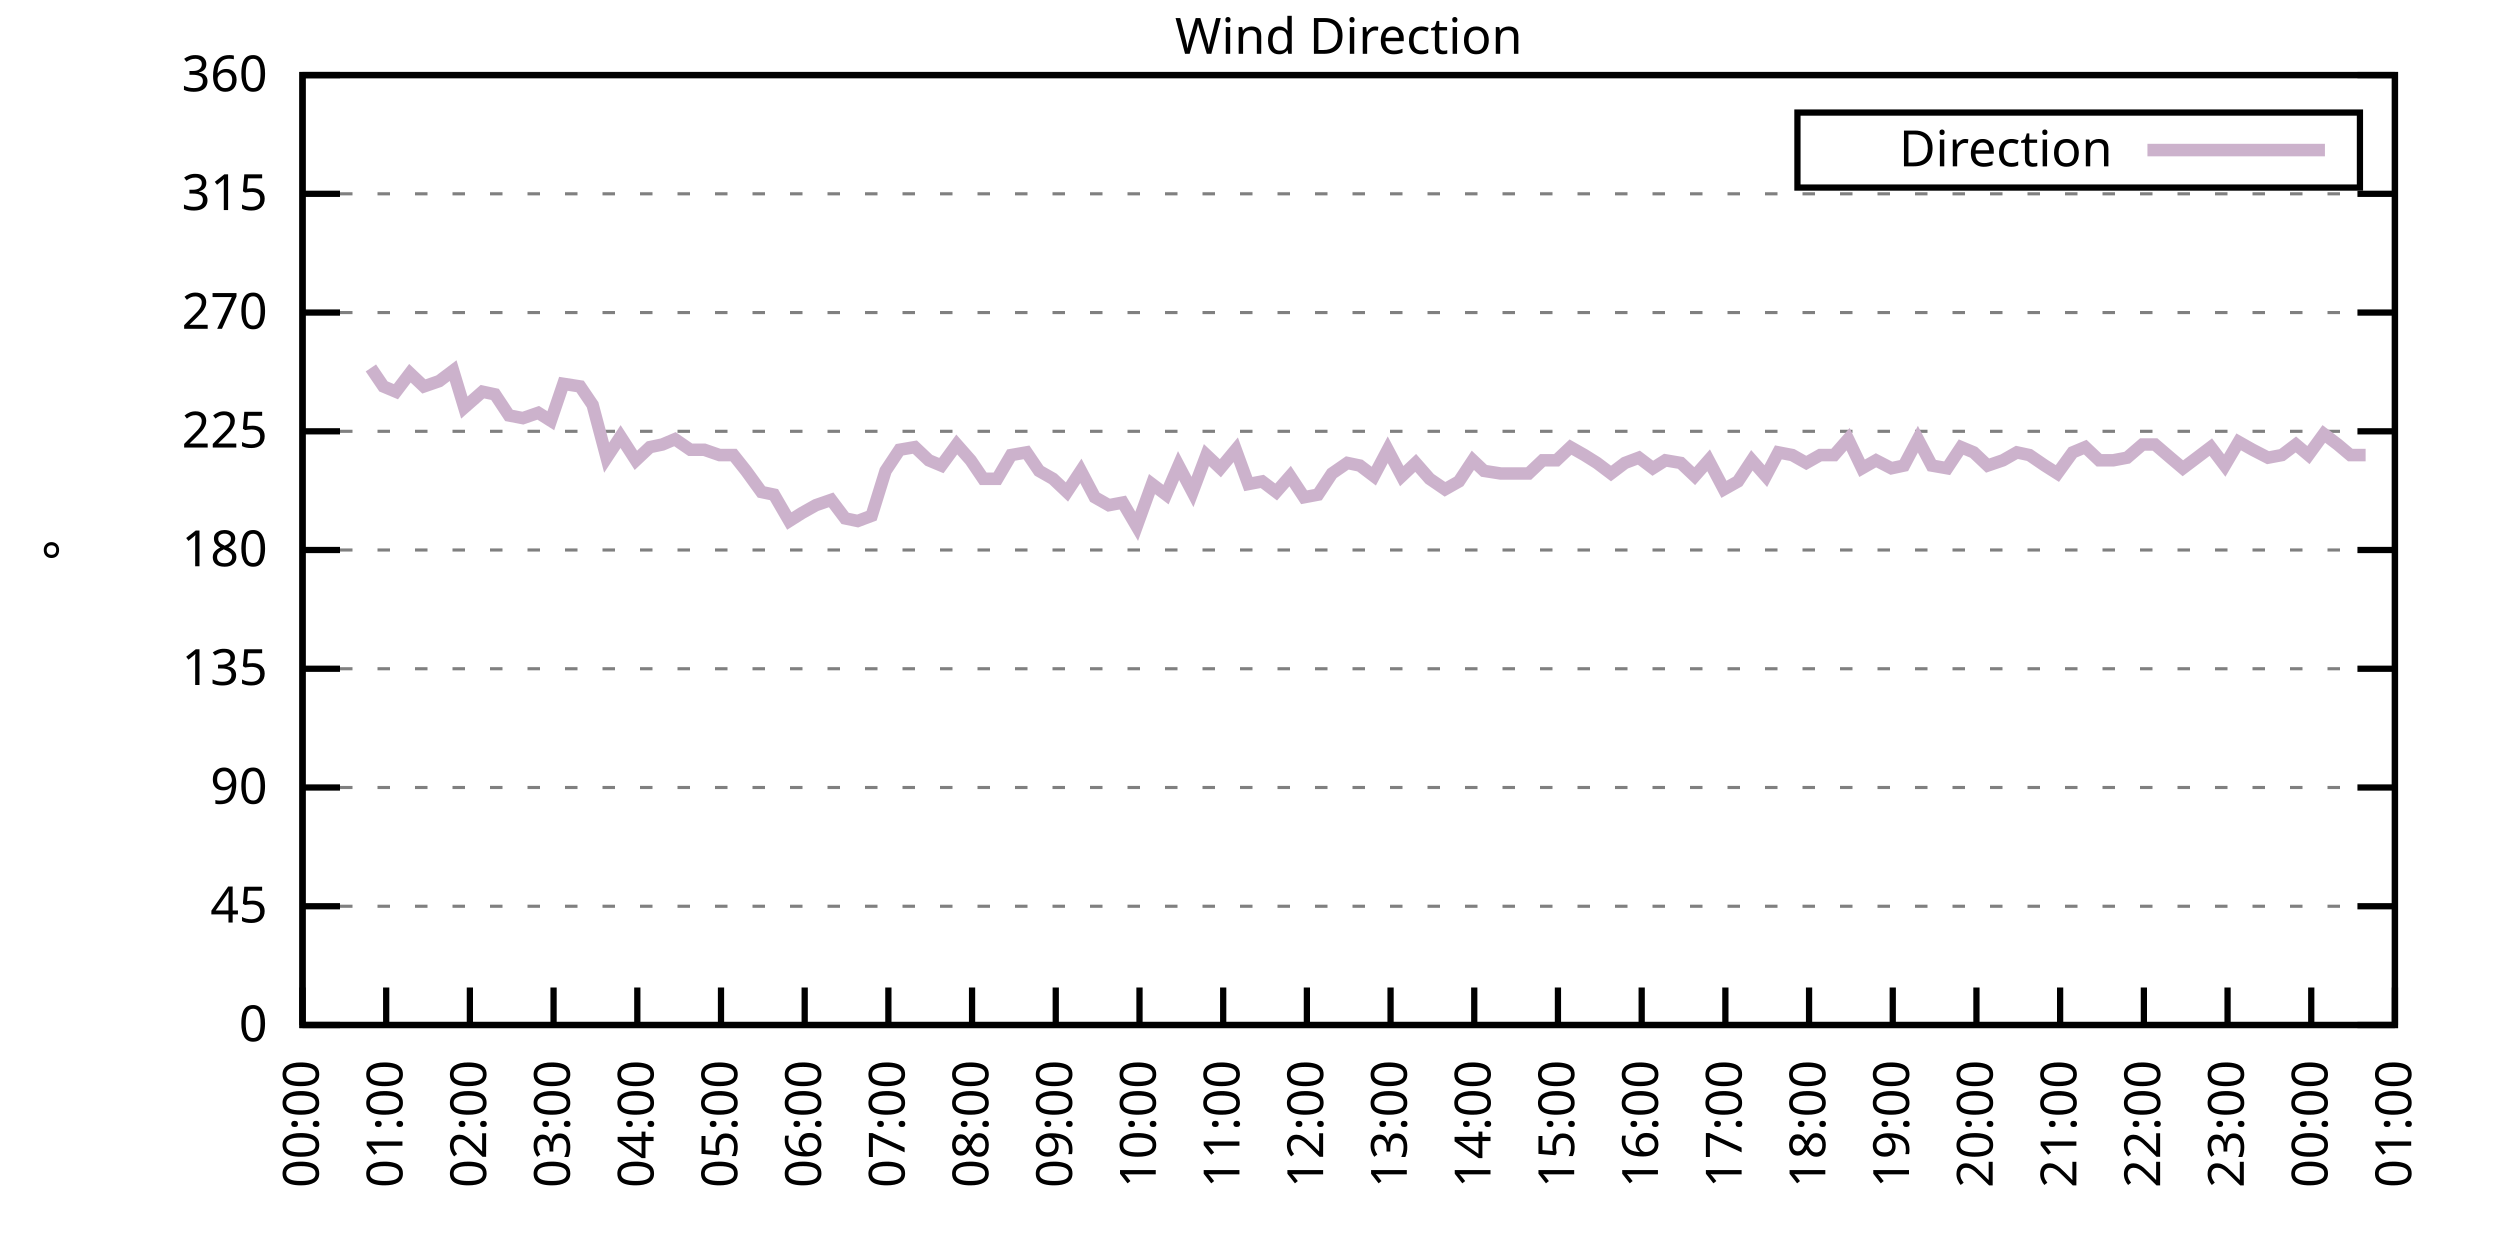
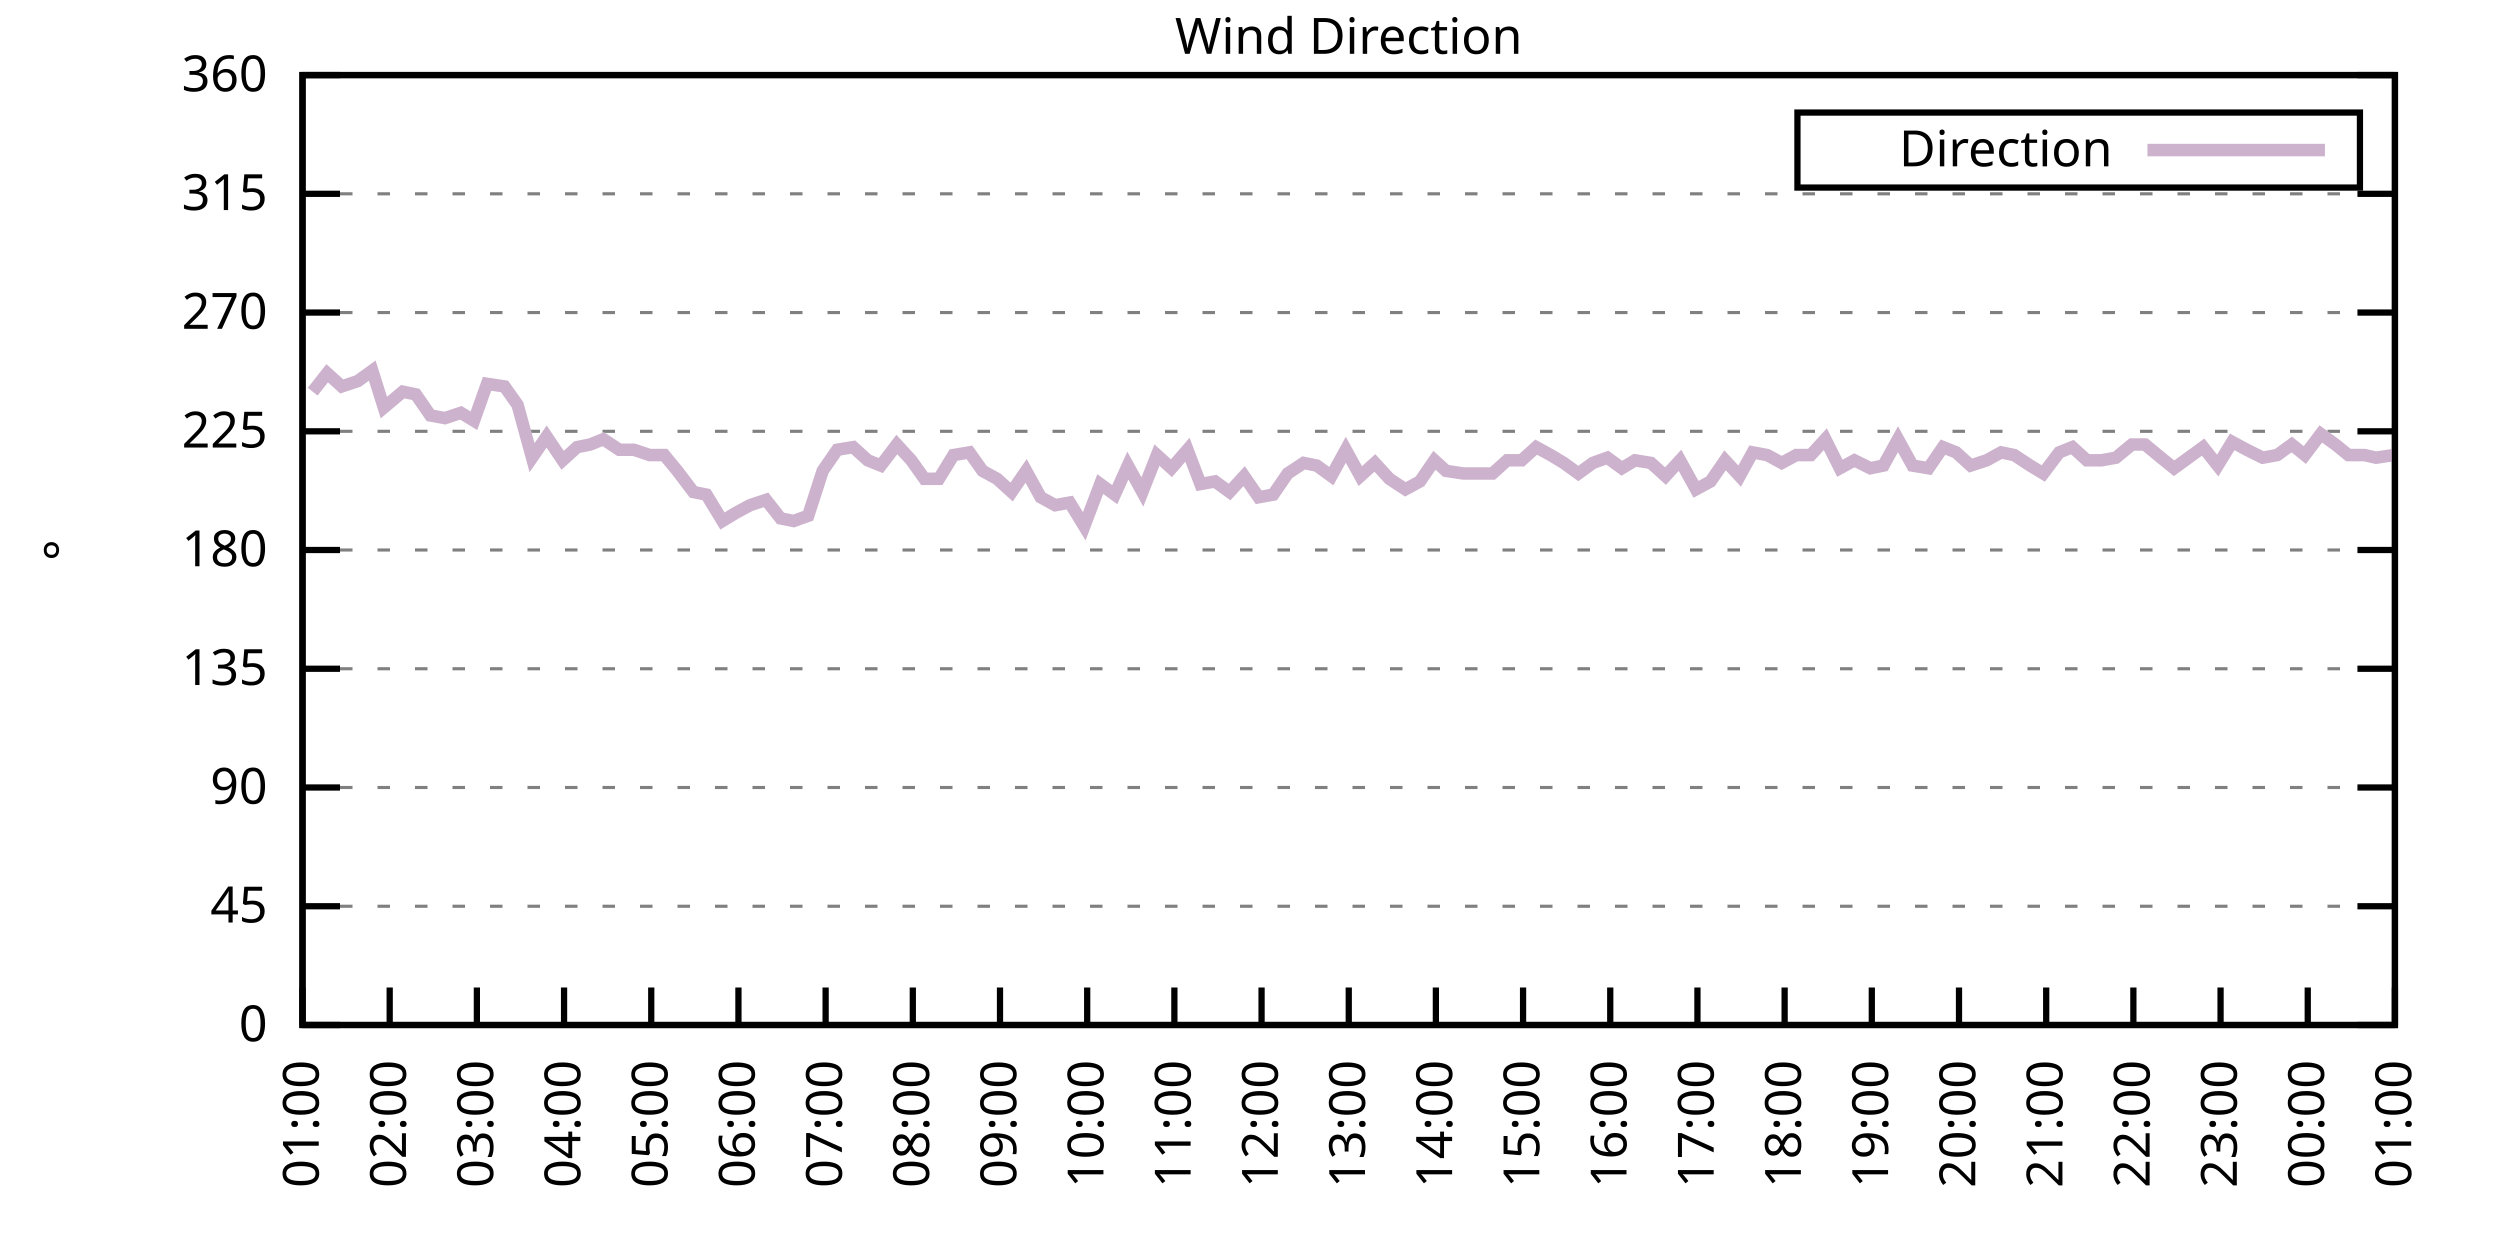
<svg xmlns="http://www.w3.org/2000/svg" xmlns:xlink="http://www.w3.org/1999/xlink" width="400" height="200" viewBox="0 0 400 200">
  <g id="gnuplot_canvas">
    <rect x="0" y="0" width="400" height="200" fill="none" />
    <defs>
      <circle id="gpDot" r="0.5" stroke-width="0.5" stroke="currentColor" />
      <path id="gpPt0" stroke-width="0.333" stroke="currentColor" d="M-1,0 h2 M0,-1 v2" />
      <path id="gpPt1" stroke-width="0.333" stroke="currentColor" d="M-1,-1 L1,1 M1,-1 L-1,1" />
      <path id="gpPt2" stroke-width="0.333" stroke="currentColor" d="M-1,0 L1,0 M0,-1 L0,1 M-1,-1 L1,1 M-1,1 L1,-1" />
      <rect id="gpPt3" stroke-width="0.333" stroke="currentColor" x="-1" y="-1" width="2" height="2" />
      <rect id="gpPt4" stroke-width="0.333" stroke="currentColor" fill="currentColor" x="-1" y="-1" width="2" height="2" />
      <circle id="gpPt5" stroke-width="0.333" stroke="currentColor" cx="0" cy="0" r="1" />
      <use xlink:href="#gpPt5" id="gpPt6" fill="currentColor" stroke="none" />
      <path id="gpPt7" stroke-width="0.333" stroke="currentColor" d="M0,-1.33 L-1.33,0.67 L1.33,0.67 z" />
      <use xlink:href="#gpPt7" id="gpPt8" fill="currentColor" stroke="none" />
      <use xlink:href="#gpPt7" id="gpPt9" stroke="currentColor" transform="rotate(180)" />
      <use xlink:href="#gpPt9" id="gpPt10" fill="currentColor" stroke="none" />
      <use xlink:href="#gpPt3" id="gpPt11" stroke="currentColor" transform="rotate(45)" />
      <use xlink:href="#gpPt11" id="gpPt12" fill="currentColor" stroke="none" />
      <path id="gpPt13" stroke-width="0.333" stroke="currentColor" d="M0,1.330 L1.265,0.411 L0.782,-1.067 L-0.782,-1.076 L-1.265,0.411 z" />
      <use xlink:href="#gpPt13" id="gpPt14" fill="currentColor" stroke="none" />
      <filter id="textbox" filterUnits="objectBoundingBox" x="0" y="0" height="1" width="1">
        <feFlood flood-color="white" flood-opacity="1" result="bgnd" />
        <feComposite in="SourceGraphic" in2="bgnd" operator="atop" />
      </filter>
      <filter id="greybox" filterUnits="objectBoundingBox" x="0" y="0" height="1" width="1">
        <feFlood flood-color="lightgrey" flood-opacity="1" result="grey" />
        <feComposite in="SourceGraphic" in2="grey" operator="atop" />
      </filter>
    </defs>
    <g fill="none" color="white" stroke="currentColor" stroke-width="1.00" stroke-linecap="butt" stroke-linejoin="miter">
</g>
    <g fill="none" color="black" stroke="currentColor" stroke-width="1.00" stroke-linecap="butt" stroke-linejoin="miter">
      <g stroke="none" shape-rendering="crispEdges">
        <polygon fill="rgb(255, 255, 255)" points="48.40,164.00 383.18,164.00 383.18,12.02 48.40,12.02 " />
      </g>
    </g>
    <g fill="none" color="black" stroke="currentColor" stroke-width="1.00" stroke-linecap="butt" stroke-linejoin="miter">
</g>
    <g fill="none" color="black" stroke="black" stroke-width="0.50" stroke-linecap="butt" stroke-linejoin="miter">
</g>
    <g fill="none" color="gray" stroke="currentColor" stroke-width="0.50" stroke-linecap="butt" stroke-linejoin="miter">
      <path stroke="gray" stroke-dasharray="2,4" class="gridline" d="M48.40,164.00 L383.19,164.00  " />
    </g>
    <g fill="none" color="gray" stroke="gray" stroke-width="1.00" stroke-linecap="butt" stroke-linejoin="miter">
</g>
    <g fill="none" color="black" stroke="currentColor" stroke-width="1.00" stroke-linecap="butt" stroke-linejoin="miter">
      <path stroke="black" d="M48.40,164.00 L54.40,164.00 M383.19,164.00 L377.19,164.00  " />
      <g transform="translate(42.80,166.60)" stroke="none" fill="black" font-family="Sans" font-size="8.00" text-anchor="end">
        <text>
          <tspan font-family="Sans"> 0</tspan>
        </text>
      </g>
    </g>
    <g fill="none" color="black" stroke="currentColor" stroke-width="1.00" stroke-linecap="butt" stroke-linejoin="miter">
</g>
    <g fill="none" color="black" stroke="black" stroke-width="0.50" stroke-linecap="butt" stroke-linejoin="miter">
</g>
    <g fill="none" color="gray" stroke="currentColor" stroke-width="0.50" stroke-linecap="butt" stroke-linejoin="miter">
      <path stroke="gray" stroke-dasharray="2,4" class="gridline" d="M48.40,145.00 L383.19,145.00  " />
    </g>
    <g fill="none" color="gray" stroke="gray" stroke-width="1.00" stroke-linecap="butt" stroke-linejoin="miter">
</g>
    <g fill="none" color="black" stroke="currentColor" stroke-width="1.00" stroke-linecap="butt" stroke-linejoin="miter">
      <path stroke="black" d="M48.40,145.00 L54.40,145.00 M383.19,145.00 L377.19,145.00  " />
      <g transform="translate(42.80,147.60)" stroke="none" fill="black" font-family="Sans" font-size="8.00" text-anchor="end">
        <text>
          <tspan font-family="Sans"> 45</tspan>
        </text>
      </g>
    </g>
    <g fill="none" color="black" stroke="currentColor" stroke-width="1.00" stroke-linecap="butt" stroke-linejoin="miter">
</g>
    <g fill="none" color="black" stroke="black" stroke-width="0.50" stroke-linecap="butt" stroke-linejoin="miter">
</g>
    <g fill="none" color="gray" stroke="currentColor" stroke-width="0.50" stroke-linecap="butt" stroke-linejoin="miter">
      <path stroke="gray" stroke-dasharray="2,4" class="gridline" d="M48.40,126.00 L383.19,126.00  " />
    </g>
    <g fill="none" color="gray" stroke="gray" stroke-width="1.00" stroke-linecap="butt" stroke-linejoin="miter">
</g>
    <g fill="none" color="black" stroke="currentColor" stroke-width="1.00" stroke-linecap="butt" stroke-linejoin="miter">
      <path stroke="black" d="M48.40,126.00 L54.40,126.00 M383.19,126.00 L377.19,126.00  " />
      <g transform="translate(42.80,128.60)" stroke="none" fill="black" font-family="Sans" font-size="8.00" text-anchor="end">
        <text>
          <tspan font-family="Sans"> 90</tspan>
        </text>
      </g>
    </g>
    <g fill="none" color="black" stroke="currentColor" stroke-width="1.00" stroke-linecap="butt" stroke-linejoin="miter">
</g>
    <g fill="none" color="black" stroke="black" stroke-width="0.50" stroke-linecap="butt" stroke-linejoin="miter">
</g>
    <g fill="none" color="gray" stroke="currentColor" stroke-width="0.50" stroke-linecap="butt" stroke-linejoin="miter">
      <path stroke="gray" stroke-dasharray="2,4" class="gridline" d="M48.40,107.00 L383.19,107.00  " />
    </g>
    <g fill="none" color="gray" stroke="gray" stroke-width="1.00" stroke-linecap="butt" stroke-linejoin="miter">
</g>
    <g fill="none" color="black" stroke="currentColor" stroke-width="1.00" stroke-linecap="butt" stroke-linejoin="miter">
      <path stroke="black" d="M48.40,107.00 L54.40,107.00 M383.19,107.00 L377.19,107.00  " />
      <g transform="translate(42.80,109.60)" stroke="none" fill="black" font-family="Sans" font-size="8.00" text-anchor="end">
        <text>
          <tspan font-family="Sans"> 135</tspan>
        </text>
      </g>
    </g>
    <g fill="none" color="black" stroke="currentColor" stroke-width="1.00" stroke-linecap="butt" stroke-linejoin="miter">
</g>
    <g fill="none" color="black" stroke="black" stroke-width="0.50" stroke-linecap="butt" stroke-linejoin="miter">
</g>
    <g fill="none" color="gray" stroke="currentColor" stroke-width="0.50" stroke-linecap="butt" stroke-linejoin="miter">
      <path stroke="gray" stroke-dasharray="2,4" class="gridline" d="M48.40,88.00 L383.19,88.00  " />
    </g>
    <g fill="none" color="gray" stroke="gray" stroke-width="1.00" stroke-linecap="butt" stroke-linejoin="miter">
</g>
    <g fill="none" color="black" stroke="currentColor" stroke-width="1.00" stroke-linecap="butt" stroke-linejoin="miter">
      <path stroke="black" d="M48.40,88.00 L54.40,88.00 M383.19,88.00 L377.19,88.00  " />
      <g transform="translate(42.80,90.60)" stroke="none" fill="black" font-family="Sans" font-size="8.00" text-anchor="end">
        <text>
          <tspan font-family="Sans"> 180</tspan>
        </text>
      </g>
    </g>
    <g fill="none" color="black" stroke="currentColor" stroke-width="1.00" stroke-linecap="butt" stroke-linejoin="miter">
</g>
    <g fill="none" color="black" stroke="black" stroke-width="0.50" stroke-linecap="butt" stroke-linejoin="miter">
</g>
    <g fill="none" color="gray" stroke="currentColor" stroke-width="0.50" stroke-linecap="butt" stroke-linejoin="miter">
      <path stroke="gray" stroke-dasharray="2,4" class="gridline" d="M48.40,69.01 L383.19,69.01  " />
    </g>
    <g fill="none" color="gray" stroke="gray" stroke-width="1.00" stroke-linecap="butt" stroke-linejoin="miter">
</g>
    <g fill="none" color="black" stroke="currentColor" stroke-width="1.00" stroke-linecap="butt" stroke-linejoin="miter">
      <path stroke="black" d="M48.40,69.01 L54.40,69.01 M383.19,69.01 L377.19,69.01  " />
      <g transform="translate(42.80,71.61)" stroke="none" fill="black" font-family="Sans" font-size="8.00" text-anchor="end">
        <text>
          <tspan font-family="Sans"> 225</tspan>
        </text>
      </g>
    </g>
    <g fill="none" color="black" stroke="currentColor" stroke-width="1.00" stroke-linecap="butt" stroke-linejoin="miter">
</g>
    <g fill="none" color="black" stroke="black" stroke-width="0.50" stroke-linecap="butt" stroke-linejoin="miter">
</g>
    <g fill="none" color="gray" stroke="currentColor" stroke-width="0.50" stroke-linecap="butt" stroke-linejoin="miter">
      <path stroke="gray" stroke-dasharray="2,4" class="gridline" d="M48.40,50.01 L383.19,50.01  " />
    </g>
    <g fill="none" color="gray" stroke="gray" stroke-width="1.00" stroke-linecap="butt" stroke-linejoin="miter">
</g>
    <g fill="none" color="black" stroke="currentColor" stroke-width="1.00" stroke-linecap="butt" stroke-linejoin="miter">
      <path stroke="black" d="M48.40,50.01 L54.40,50.01 M383.19,50.01 L377.19,50.01  " />
      <g transform="translate(42.80,52.61)" stroke="none" fill="black" font-family="Sans" font-size="8.00" text-anchor="end">
        <text>
          <tspan font-family="Sans"> 270</tspan>
        </text>
      </g>
    </g>
    <g fill="none" color="black" stroke="currentColor" stroke-width="1.00" stroke-linecap="butt" stroke-linejoin="miter">
</g>
    <g fill="none" color="black" stroke="black" stroke-width="0.50" stroke-linecap="butt" stroke-linejoin="miter">
</g>
    <g fill="none" color="gray" stroke="currentColor" stroke-width="0.50" stroke-linecap="butt" stroke-linejoin="miter">
      <path stroke="gray" stroke-dasharray="2,4" class="gridline" d="M48.40,31.01 L383.19,31.01  " />
    </g>
    <g fill="none" color="gray" stroke="gray" stroke-width="1.00" stroke-linecap="butt" stroke-linejoin="miter">
</g>
    <g fill="none" color="black" stroke="currentColor" stroke-width="1.00" stroke-linecap="butt" stroke-linejoin="miter">
      <path stroke="black" d="M48.40,31.01 L54.40,31.01 M383.19,31.01 L377.19,31.01  " />
      <g transform="translate(42.80,33.61)" stroke="none" fill="black" font-family="Sans" font-size="8.00" text-anchor="end">
        <text>
          <tspan font-family="Sans"> 315</tspan>
        </text>
      </g>
    </g>
    <g fill="none" color="black" stroke="currentColor" stroke-width="1.00" stroke-linecap="butt" stroke-linejoin="miter">
</g>
    <g fill="none" color="black" stroke="black" stroke-width="0.50" stroke-linecap="butt" stroke-linejoin="miter">
</g>
    <g fill="none" color="gray" stroke="currentColor" stroke-width="0.50" stroke-linecap="butt" stroke-linejoin="miter">
      <path stroke="gray" stroke-dasharray="2,4" class="gridline" d="M48.40,12.01 L383.19,12.01  " />
    </g>
    <g fill="none" color="gray" stroke="gray" stroke-width="1.00" stroke-linecap="butt" stroke-linejoin="miter">
</g>
    <g fill="none" color="black" stroke="currentColor" stroke-width="1.00" stroke-linecap="butt" stroke-linejoin="miter">
      <path stroke="black" d="M48.40,12.01 L54.40,12.01 M383.19,12.01 L377.19,12.01  " />
      <g transform="translate(42.80,14.61)" stroke="none" fill="black" font-family="Sans" font-size="8.00" text-anchor="end">
        <text>
          <tspan font-family="Sans"> 360</tspan>
        </text>
      </g>
    </g>
    <g fill="none" color="black" stroke="currentColor" stroke-width="1.00" stroke-linecap="butt" stroke-linejoin="miter">
      <path stroke="black" d="M48.40,164.00 L48.40,158.00  " />
      <g transform="translate(51.00,169.60) rotate(270.00)" stroke="none" fill="black" font-family="Sans" font-size="8.00" text-anchor="end">
        <text>
-           <tspan font-family="Sans">00:00</tspan>
-         </text>
-       </g>
-     </g>
-     <g fill="none" color="black" stroke="currentColor" stroke-width="1.00" stroke-linecap="butt" stroke-linejoin="miter">
-       <path stroke="black" d="M61.79,164.00 L61.79,158.00  " />
-       <g transform="translate(64.39,169.60) rotate(270.00)" stroke="none" fill="black" font-family="Sans" font-size="8.00" text-anchor="end">
-         <text>
          <tspan font-family="Sans">01:00</tspan>
        </text>
      </g>
    </g>
    <g fill="none" color="black" stroke="currentColor" stroke-width="1.00" stroke-linecap="butt" stroke-linejoin="miter">
-       <path stroke="black" d="M75.18,164.00 L75.18,158.00  " />
-       <g transform="translate(77.78,169.60) rotate(270.00)" stroke="none" fill="black" font-family="Sans" font-size="8.00" text-anchor="end">
+       <path stroke="black" d="M62.35,164.00 L62.35,158.00  " />
+       <g transform="translate(64.95,169.60) rotate(270.00)" stroke="none" fill="black" font-family="Sans" font-size="8.00" text-anchor="end">
        <text>
          <tspan font-family="Sans">02:00</tspan>
        </text>
      </g>
    </g>
    <g fill="none" color="black" stroke="currentColor" stroke-width="1.00" stroke-linecap="butt" stroke-linejoin="miter">
-       <path stroke="black" d="M88.57,164.00 L88.57,158.00  " />
-       <g transform="translate(91.17,169.60) rotate(270.00)" stroke="none" fill="black" font-family="Sans" font-size="8.00" text-anchor="end">
+       <path stroke="black" d="M76.30,164.00 L76.30,158.00  " />
+       <g transform="translate(78.90,169.60) rotate(270.00)" stroke="none" fill="black" font-family="Sans" font-size="8.00" text-anchor="end">
        <text>
          <tspan font-family="Sans">03:00</tspan>
        </text>
      </g>
    </g>
    <g fill="none" color="black" stroke="currentColor" stroke-width="1.00" stroke-linecap="butt" stroke-linejoin="miter">
-       <path stroke="black" d="M101.97,164.00 L101.97,158.00  " />
-       <g transform="translate(104.57,169.60) rotate(270.00)" stroke="none" fill="black" font-family="Sans" font-size="8.00" text-anchor="end">
+       <path stroke="black" d="M90.25,164.00 L90.25,158.00  " />
+       <g transform="translate(92.85,169.60) rotate(270.00)" stroke="none" fill="black" font-family="Sans" font-size="8.00" text-anchor="end">
        <text>
          <tspan font-family="Sans">04:00</tspan>
        </text>
      </g>
    </g>
    <g fill="none" color="black" stroke="currentColor" stroke-width="1.00" stroke-linecap="butt" stroke-linejoin="miter">
-       <path stroke="black" d="M115.36,164.00 L115.36,158.00  " />
-       <g transform="translate(117.96,169.60) rotate(270.00)" stroke="none" fill="black" font-family="Sans" font-size="8.00" text-anchor="end">
+       <path stroke="black" d="M104.20,164.00 L104.20,158.00  " />
+       <g transform="translate(106.80,169.60) rotate(270.00)" stroke="none" fill="black" font-family="Sans" font-size="8.00" text-anchor="end">
        <text>
          <tspan font-family="Sans">05:00</tspan>
        </text>
      </g>
    </g>
    <g fill="none" color="black" stroke="currentColor" stroke-width="1.00" stroke-linecap="butt" stroke-linejoin="miter">
-       <path stroke="black" d="M128.75,164.00 L128.75,158.00  " />
-       <g transform="translate(131.35,169.60) rotate(270.00)" stroke="none" fill="black" font-family="Sans" font-size="8.00" text-anchor="end">
+       <path stroke="black" d="M118.15,164.00 L118.15,158.00  " />
+       <g transform="translate(120.75,169.60) rotate(270.00)" stroke="none" fill="black" font-family="Sans" font-size="8.00" text-anchor="end">
        <text>
          <tspan font-family="Sans">06:00</tspan>
        </text>
      </g>
    </g>
    <g fill="none" color="black" stroke="currentColor" stroke-width="1.00" stroke-linecap="butt" stroke-linejoin="miter">
-       <path stroke="black" d="M142.14,164.00 L142.14,158.00  " />
-       <g transform="translate(144.74,169.60) rotate(270.00)" stroke="none" fill="black" font-family="Sans" font-size="8.00" text-anchor="end">
+       <path stroke="black" d="M132.10,164.00 L132.10,158.00  " />
+       <g transform="translate(134.70,169.60) rotate(270.00)" stroke="none" fill="black" font-family="Sans" font-size="8.00" text-anchor="end">
        <text>
          <tspan font-family="Sans">07:00</tspan>
        </text>
      </g>
    </g>
    <g fill="none" color="black" stroke="currentColor" stroke-width="1.00" stroke-linecap="butt" stroke-linejoin="miter">
-       <path stroke="black" d="M155.53,164.00 L155.53,158.00  " />
-       <g transform="translate(158.13,169.60) rotate(270.00)" stroke="none" fill="black" font-family="Sans" font-size="8.00" text-anchor="end">
+       <path stroke="black" d="M146.05,164.00 L146.05,158.00  " />
+       <g transform="translate(148.65,169.60) rotate(270.00)" stroke="none" fill="black" font-family="Sans" font-size="8.00" text-anchor="end">
        <text>
          <tspan font-family="Sans">08:00</tspan>
        </text>
      </g>
    </g>
    <g fill="none" color="black" stroke="currentColor" stroke-width="1.00" stroke-linecap="butt" stroke-linejoin="miter">
-       <path stroke="black" d="M168.92,164.00 L168.92,158.00  " />
-       <g transform="translate(171.52,169.60) rotate(270.00)" stroke="none" fill="black" font-family="Sans" font-size="8.00" text-anchor="end">
+       <path stroke="black" d="M160.00,164.00 L160.00,158.00  " />
+       <g transform="translate(162.60,169.60) rotate(270.00)" stroke="none" fill="black" font-family="Sans" font-size="8.00" text-anchor="end">
        <text>
          <tspan font-family="Sans">09:00</tspan>
        </text>
      </g>
    </g>
    <g fill="none" color="black" stroke="currentColor" stroke-width="1.00" stroke-linecap="butt" stroke-linejoin="miter">
-       <path stroke="black" d="M182.32,164.00 L182.32,158.00  " />
-       <g transform="translate(184.92,169.60) rotate(270.00)" stroke="none" fill="black" font-family="Sans" font-size="8.00" text-anchor="end">
+       <path stroke="black" d="M173.95,164.00 L173.95,158.00  " />
+       <g transform="translate(176.55,169.60) rotate(270.00)" stroke="none" fill="black" font-family="Sans" font-size="8.00" text-anchor="end">
        <text>
          <tspan font-family="Sans">10:00</tspan>
        </text>
      </g>
    </g>
    <g fill="none" color="black" stroke="currentColor" stroke-width="1.00" stroke-linecap="butt" stroke-linejoin="miter">
-       <path stroke="black" d="M195.71,164.00 L195.71,158.00  " />
-       <g transform="translate(198.31,169.60) rotate(270.00)" stroke="none" fill="black" font-family="Sans" font-size="8.00" text-anchor="end">
+       <path stroke="black" d="M187.90,164.00 L187.90,158.00  " />
+       <g transform="translate(190.50,169.60) rotate(270.00)" stroke="none" fill="black" font-family="Sans" font-size="8.00" text-anchor="end">
        <text>
          <tspan font-family="Sans">11:00</tspan>
        </text>
      </g>
    </g>
    <g fill="none" color="black" stroke="currentColor" stroke-width="1.00" stroke-linecap="butt" stroke-linejoin="miter">
-       <path stroke="black" d="M209.10,164.00 L209.10,158.00  " />
-       <g transform="translate(211.70,169.60) rotate(270.00)" stroke="none" fill="black" font-family="Sans" font-size="8.00" text-anchor="end">
+       <path stroke="black" d="M201.85,164.00 L201.85,158.00  " />
+       <g transform="translate(204.45,169.60) rotate(270.00)" stroke="none" fill="black" font-family="Sans" font-size="8.00" text-anchor="end">
        <text>
          <tspan font-family="Sans">12:00</tspan>
        </text>
      </g>
    </g>
    <g fill="none" color="black" stroke="currentColor" stroke-width="1.00" stroke-linecap="butt" stroke-linejoin="miter">
-       <path stroke="black" d="M222.49,164.00 L222.49,158.00  " />
-       <g transform="translate(225.09,169.60) rotate(270.00)" stroke="none" fill="black" font-family="Sans" font-size="8.00" text-anchor="end">
+       <path stroke="black" d="M215.80,164.00 L215.80,158.00  " />
+       <g transform="translate(218.40,169.60) rotate(270.00)" stroke="none" fill="black" font-family="Sans" font-size="8.00" text-anchor="end">
        <text>
          <tspan font-family="Sans">13:00</tspan>
        </text>
      </g>
    </g>
    <g fill="none" color="black" stroke="currentColor" stroke-width="1.00" stroke-linecap="butt" stroke-linejoin="miter">
-       <path stroke="black" d="M235.88,164.00 L235.88,158.00  " />
-       <g transform="translate(238.48,169.60) rotate(270.00)" stroke="none" fill="black" font-family="Sans" font-size="8.00" text-anchor="end">
+       <path stroke="black" d="M229.74,164.00 L229.74,158.00  " />
+       <g transform="translate(232.34,169.60) rotate(270.00)" stroke="none" fill="black" font-family="Sans" font-size="8.00" text-anchor="end">
        <text>
          <tspan font-family="Sans">14:00</tspan>
        </text>
      </g>
    </g>
    <g fill="none" color="black" stroke="currentColor" stroke-width="1.00" stroke-linecap="butt" stroke-linejoin="miter">
-       <path stroke="black" d="M249.27,164.00 L249.27,158.00  " />
-       <g transform="translate(251.87,169.60) rotate(270.00)" stroke="none" fill="black" font-family="Sans" font-size="8.00" text-anchor="end">
+       <path stroke="black" d="M243.69,164.00 L243.69,158.00  " />
+       <g transform="translate(246.29,169.60) rotate(270.00)" stroke="none" fill="black" font-family="Sans" font-size="8.00" text-anchor="end">
        <text>
          <tspan font-family="Sans">15:00</tspan>
        </text>
      </g>
    </g>
    <g fill="none" color="black" stroke="currentColor" stroke-width="1.00" stroke-linecap="butt" stroke-linejoin="miter">
-       <path stroke="black" d="M262.67,164.00 L262.67,158.00  " />
-       <g transform="translate(265.27,169.60) rotate(270.00)" stroke="none" fill="black" font-family="Sans" font-size="8.00" text-anchor="end">
+       <path stroke="black" d="M257.64,164.00 L257.64,158.00  " />
+       <g transform="translate(260.24,169.60) rotate(270.00)" stroke="none" fill="black" font-family="Sans" font-size="8.00" text-anchor="end">
        <text>
          <tspan font-family="Sans">16:00</tspan>
        </text>
      </g>
    </g>
    <g fill="none" color="black" stroke="currentColor" stroke-width="1.00" stroke-linecap="butt" stroke-linejoin="miter">
-       <path stroke="black" d="M276.06,164.00 L276.06,158.00  " />
-       <g transform="translate(278.66,169.60) rotate(270.00)" stroke="none" fill="black" font-family="Sans" font-size="8.00" text-anchor="end">
+       <path stroke="black" d="M271.59,164.00 L271.59,158.00  " />
+       <g transform="translate(274.19,169.60) rotate(270.00)" stroke="none" fill="black" font-family="Sans" font-size="8.00" text-anchor="end">
        <text>
          <tspan font-family="Sans">17:00</tspan>
        </text>
      </g>
    </g>
    <g fill="none" color="black" stroke="currentColor" stroke-width="1.00" stroke-linecap="butt" stroke-linejoin="miter">
-       <path stroke="black" d="M289.45,164.00 L289.45,158.00  " />
-       <g transform="translate(292.05,169.60) rotate(270.00)" stroke="none" fill="black" font-family="Sans" font-size="8.00" text-anchor="end">
+       <path stroke="black" d="M285.54,164.00 L285.54,158.00  " />
+       <g transform="translate(288.14,169.60) rotate(270.00)" stroke="none" fill="black" font-family="Sans" font-size="8.00" text-anchor="end">
        <text>
          <tspan font-family="Sans">18:00</tspan>
        </text>
      </g>
    </g>
    <g fill="none" color="black" stroke="currentColor" stroke-width="1.00" stroke-linecap="butt" stroke-linejoin="miter">
-       <path stroke="black" d="M302.84,164.00 L302.84,158.00  " />
-       <g transform="translate(305.44,169.60) rotate(270.00)" stroke="none" fill="black" font-family="Sans" font-size="8.00" text-anchor="end">
+       <path stroke="black" d="M299.49,164.00 L299.49,158.00  " />
+       <g transform="translate(302.09,169.60) rotate(270.00)" stroke="none" fill="black" font-family="Sans" font-size="8.00" text-anchor="end">
        <text>
          <tspan font-family="Sans">19:00</tspan>
        </text>
      </g>
    </g>
    <g fill="none" color="black" stroke="currentColor" stroke-width="1.00" stroke-linecap="butt" stroke-linejoin="miter">
-       <path stroke="black" d="M316.23,164.00 L316.23,158.00  " />
-       <g transform="translate(318.83,169.60) rotate(270.00)" stroke="none" fill="black" font-family="Sans" font-size="8.00" text-anchor="end">
+       <path stroke="black" d="M313.44,164.00 L313.44,158.00  " />
+       <g transform="translate(316.04,169.60) rotate(270.00)" stroke="none" fill="black" font-family="Sans" font-size="8.00" text-anchor="end">
        <text>
          <tspan font-family="Sans">20:00</tspan>
        </text>
      </g>
    </g>
    <g fill="none" color="black" stroke="currentColor" stroke-width="1.00" stroke-linecap="butt" stroke-linejoin="miter">
-       <path stroke="black" d="M329.62,164.00 L329.62,158.00  " />
-       <g transform="translate(332.22,169.60) rotate(270.00)" stroke="none" fill="black" font-family="Sans" font-size="8.00" text-anchor="end">
+       <path stroke="black" d="M327.39,164.00 L327.39,158.00  " />
+       <g transform="translate(329.99,169.60) rotate(270.00)" stroke="none" fill="black" font-family="Sans" font-size="8.00" text-anchor="end">
        <text>
          <tspan font-family="Sans">21:00</tspan>
        </text>
      </g>
    </g>
    <g fill="none" color="black" stroke="currentColor" stroke-width="1.00" stroke-linecap="butt" stroke-linejoin="miter">
-       <path stroke="black" d="M343.02,164.00 L343.02,158.00  " />
-       <g transform="translate(345.62,169.60) rotate(270.00)" stroke="none" fill="black" font-family="Sans" font-size="8.00" text-anchor="end">
+       <path stroke="black" d="M341.34,164.00 L341.34,158.00  " />
+       <g transform="translate(343.94,169.60) rotate(270.00)" stroke="none" fill="black" font-family="Sans" font-size="8.00" text-anchor="end">
        <text>
          <tspan font-family="Sans">22:00</tspan>
        </text>
      </g>
    </g>
    <g fill="none" color="black" stroke="currentColor" stroke-width="1.00" stroke-linecap="butt" stroke-linejoin="miter">
-       <path stroke="black" d="M356.41,164.00 L356.41,158.00  " />
-       <g transform="translate(359.01,169.60) rotate(270.00)" stroke="none" fill="black" font-family="Sans" font-size="8.00" text-anchor="end">
+       <path stroke="black" d="M355.29,164.00 L355.29,158.00  " />
+       <g transform="translate(357.89,169.60) rotate(270.00)" stroke="none" fill="black" font-family="Sans" font-size="8.00" text-anchor="end">
        <text>
          <tspan font-family="Sans">23:00</tspan>
        </text>
      </g>
    </g>
    <g fill="none" color="black" stroke="currentColor" stroke-width="1.00" stroke-linecap="butt" stroke-linejoin="miter">
-       <path stroke="black" d="M369.80,164.00 L369.80,158.00  " />
-       <g transform="translate(372.40,169.60) rotate(270.00)" stroke="none" fill="black" font-family="Sans" font-size="8.00" text-anchor="end">
+       <path stroke="black" d="M369.24,164.00 L369.24,158.00  " />
+       <g transform="translate(371.84,169.60) rotate(270.00)" stroke="none" fill="black" font-family="Sans" font-size="8.00" text-anchor="end">
        <text>
          <tspan font-family="Sans">00:00</tspan>
        </text>
      </g>
    </g>
    <g fill="none" color="black" stroke="currentColor" stroke-width="1.00" stroke-linecap="butt" stroke-linejoin="miter">
      <path stroke="black" d="M383.19,164.00 L383.19,158.00  " />
      <g transform="translate(385.79,169.60) rotate(270.00)" stroke="none" fill="black" font-family="Sans" font-size="8.00" text-anchor="end">
        <text>
          <tspan font-family="Sans">01:00</tspan>
        </text>
      </g>
    </g>
    <g fill="none" color="black" stroke="currentColor" stroke-width="1.00" stroke-linecap="butt" stroke-linejoin="miter">
</g>
    <g fill="none" color="black" stroke="currentColor" stroke-width="1.00" stroke-linecap="butt" stroke-linejoin="miter">
      <path stroke="black" d="M48.40,12.01 L48.40,164.00 L383.19,164.00 L383.19,12.01 L48.40,12.01 Z  " />
    </g>
    <g fill="none" color="black" stroke="currentColor" stroke-width="1.00" stroke-linecap="butt" stroke-linejoin="miter">
</g>
    <g fill="none" color="black" stroke="currentColor" stroke-width="1.00" stroke-linecap="butt" stroke-linejoin="miter">
      <path stroke="black" d="M287.59,30.01 L287.59,18.01 L377.59,18.01 L377.59,30.01 L287.59,30.01 Z  " />
    </g>
    <g id="Wind_direction_plot_1">
      <g fill="none" color="white" stroke="black" stroke-width="2.00" stroke-linecap="butt" stroke-linejoin="miter">
</g>
      <g fill="none" color="black" stroke="currentColor" stroke-width="2.00" stroke-linecap="butt" stroke-linejoin="miter">
        <g transform="translate(337.99,26.61)" stroke="none" fill="black" font-family="Sans" font-size="8.00" text-anchor="end">
          <text>
            <tspan font-family="Sans">Direction</tspan>
          </text>
        </g>
      </g>
      <g fill="none" color="black" stroke="currentColor" stroke-width="2.00" stroke-linecap="butt" stroke-linejoin="miter">
-         <path stroke="rgb(204, 178, 204)" d="M343.59,24.01 L371.99,24.01 M59.34,58.87 L61.35,61.83 L63.35,62.67 L65.59,59.72 L67.82,61.83 L70.27,60.98   L72.50,59.30 L74.29,65.21 L77.19,62.67 L79.20,63.10 L81.43,66.47 L83.66,66.90 L86.12,66.05 L88.13,67.32   L90.14,61.41 L92.82,61.83 L94.82,64.78 L97.06,73.23 L99.29,69.85 L101.74,73.65 L103.98,71.54 L105.98,71.12   L107.99,70.27 L110.45,71.96 L112.68,71.96 L115.13,72.81 L117.37,72.81 L119.38,75.34 L121.83,78.72 L123.84,79.14   L126.29,83.36 L128.30,82.09 L130.54,80.83 L132.99,79.98 L135.22,82.94 L137.23,83.36 L139.46,82.52 L141.69,75.34   L143.93,71.96 L146.38,71.54 L148.61,73.65 L150.62,74.49 L153.08,71.12 L155.31,73.65 L157.32,76.61 L159.55,76.61   L161.78,72.81 L164.24,72.38 L166.25,75.34 L168.48,76.61 L170.71,78.72 L172.94,75.34 L175.17,79.56 L177.41,80.83   L179.64,80.41 L181.87,84.21 L184.32,77.45 L186.56,79.14 L188.57,74.49 L190.80,78.72 L193.03,72.81 L195.26,74.92   L197.72,71.96 L199.73,77.45 L201.96,77.03 L204.19,78.72 L206.42,76.18 L208.65,79.56 L210.88,79.14 L213.12,75.76   L215.57,74.07 L217.58,74.49 L219.81,76.18 L222.04,71.96 L224.28,76.18 L226.51,74.07 L228.74,76.61 L231.20,78.29   L233.43,77.03 L235.66,73.65 L237.44,75.34 L240.12,75.76 L242.13,75.76 L244.59,75.76 L246.82,73.65 L249.05,73.65   L251.28,71.54 L253.51,72.81 L255.52,74.07 L257.76,75.76 L259.99,74.07 L262.22,73.23 L264.45,74.92 L266.46,73.65   L268.92,74.07 L271.15,76.18 L273.38,73.65 L275.83,78.29 L278.07,77.03 L280.30,73.65 L282.53,76.18 L284.54,72.38   L286.77,72.81 L289.00,74.07 L291.23,72.81 L293.47,72.81 L295.70,70.27 L297.93,74.92 L300.16,73.65 L302.62,74.92   L304.63,74.49 L306.86,70.27 L309.09,74.49 L311.54,74.92 L313.78,71.54 L315.79,72.38 L318.02,74.49 L320.47,73.65   L322.70,72.38 L324.71,72.81 L327.17,74.49 L329.18,75.76 L331.63,72.38 L333.64,71.54 L335.87,73.65 L338.10,73.65   L340.34,73.23 L342.79,71.12 L344.80,71.12 L347.26,73.23 L349.26,74.92 L351.50,73.23 L353.73,71.54 L355.96,74.49   L358.19,70.70 L360.42,71.96 L362.88,73.23 L365.11,72.81 L367.34,71.12 L369.35,72.81 L371.81,69.43 L374.04,71.12   L376.05,72.81 L378.50,72.81  " />
+         <path stroke="rgb(204, 178, 204)" d="M343.59,24.01 L371.99,24.01 M50.03,62.67 L52.35,59.72 L54.68,61.83 L57.23,60.98 L59.56,59.30 L61.42,65.21   L64.44,62.67 L66.53,63.10 L68.86,66.47 L71.18,66.90 L73.74,66.05 L75.83,67.32 L77.93,61.41 L80.72,61.83   L82.81,64.78 L85.13,73.23 L87.46,69.85 L90.02,73.65 L92.34,71.54 L94.43,71.12 L96.53,70.27 L99.08,71.96   L101.41,71.96 L103.97,72.81 L106.29,72.81 L108.38,75.34 L110.94,78.72 L113.03,79.14 L115.59,83.36 L117.68,82.09   L120.01,80.83 L122.57,79.98 L124.89,82.94 L126.98,83.36 L129.31,82.52 L131.63,75.34 L133.96,71.96 L136.51,71.54   L138.84,73.65 L140.93,74.49 L143.49,71.12 L145.81,73.65 L147.91,76.61 L150.23,76.61 L152.56,72.81 L155.11,72.38   L157.21,75.34 L159.53,76.61 L161.86,78.72 L164.18,75.34 L166.51,79.56 L168.83,80.83 L171.16,80.41 L173.48,84.21   L176.04,77.45 L178.36,79.14 L180.46,74.49 L182.78,78.72 L185.11,72.81 L187.43,74.92 L189.99,71.96 L192.08,77.45   L194.41,77.03 L196.73,78.72 L199.06,76.18 L201.38,79.56 L203.71,79.14 L206.03,75.76 L208.59,74.07 L210.68,74.49   L213.01,76.18 L215.33,71.96 L217.65,76.18 L219.98,74.07 L222.30,76.61 L224.86,78.29 L227.19,77.03 L229.51,73.65   L231.37,75.34 L234.16,75.76 L236.25,75.76 L238.81,75.76 L241.14,73.65 L243.46,73.65 L245.79,71.54 L248.11,72.81   L250.20,74.07 L252.53,75.76 L254.85,74.07 L257.18,73.23 L259.50,74.92 L261.60,73.65 L264.15,74.07 L266.48,76.18   L268.80,73.65 L271.36,78.29 L273.69,77.03 L276.01,73.65 L278.34,76.18 L280.43,72.38 L282.75,72.81 L285.08,74.07   L287.40,72.81 L289.73,72.81 L292.05,70.27 L294.38,74.92 L296.70,73.65 L299.26,74.92 L301.35,74.49 L303.68,70.27   L306.00,74.49 L308.56,74.92 L310.88,71.54 L312.98,72.38 L315.30,74.49 L317.86,73.65 L320.18,72.38 L322.28,72.81   L324.83,74.49 L326.93,75.76 L329.48,72.38 L331.58,71.54 L333.90,73.65 L336.23,73.65 L338.55,73.23 L341.11,71.12   L343.20,71.12 L345.76,73.23 L347.85,74.92 L350.18,73.23 L352.50,71.54 L354.83,74.49 L357.15,70.70 L359.48,71.96   L362.03,73.23 L364.36,72.81 L366.68,71.12 L368.78,72.81 L371.33,69.43 L373.66,71.12 L375.75,72.81 L378.31,72.81   L380.17,73.23 L382.96,72.81  " />
      </g>
    </g>
    <g fill="none" color="black" stroke="currentColor" stroke-width="2.00" stroke-linecap="butt" stroke-linejoin="miter">
</g>
    <g fill="none" color="black" stroke="black" stroke-width="1.00" stroke-linecap="butt" stroke-linejoin="miter">
</g>
    <g fill="none" color="black" stroke="currentColor" stroke-width="1.00" stroke-linecap="butt" stroke-linejoin="miter">
      <path stroke="black" d="M48.40,12.01 L48.40,164.00 L383.19,164.00 L383.19,12.01 L48.40,12.01 Z  " />
      <g transform="translate(12.80,88.01) rotate(270.00)" stroke="none" fill="black" font-family="Sans" font-size="8.00" text-anchor="middle">
        <text>
          <tspan font-family="Sans">°</tspan>
        </text>
      </g>
    </g>
    <g fill="none" color="black" stroke="currentColor" stroke-width="1.00" stroke-linecap="butt" stroke-linejoin="miter">
</g>
    <g fill="none" color="black" stroke="currentColor" stroke-width="1.00" stroke-linecap="butt" stroke-linejoin="miter">
      <g transform="translate(215.79,8.61)" stroke="none" fill="black" font-family="Sans" font-size="8.00" text-anchor="middle">
        <text>
          <tspan font-family="Sans">Wind Direction</tspan>
        </text>
      </g>
    </g>
    <g fill="none" color="black" stroke="currentColor" stroke-width="1.00" stroke-linecap="butt" stroke-linejoin="miter">
</g>
  </g>
</svg>
